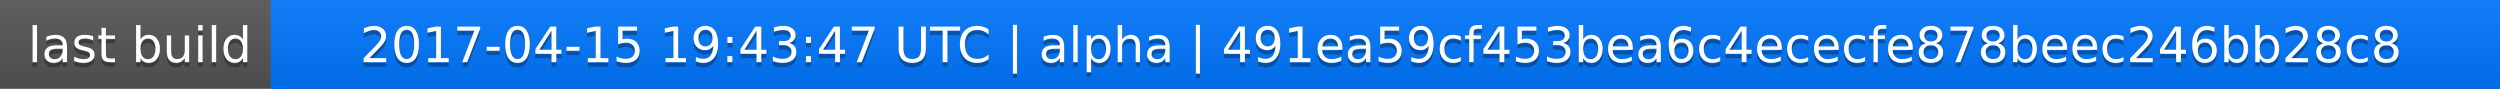
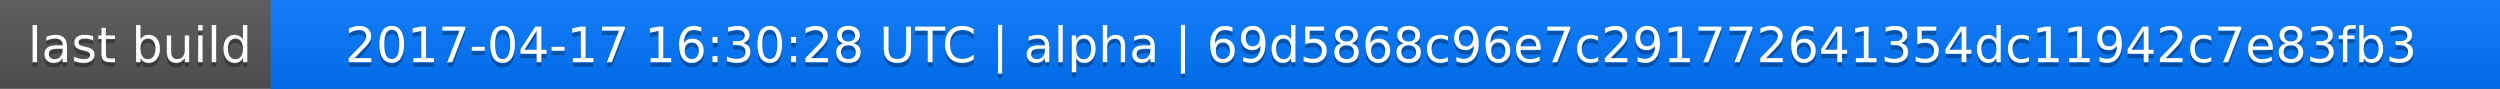
<svg xmlns="http://www.w3.org/2000/svg" width="563" height="20">
  <linearGradient id="a" x2="0" y2="100%">
    <stop offset="0" stop-color="#bbb" stop-opacity=".1" />
    <stop offset="1" stop-opacity=".1" />
  </linearGradient>
  <rect rx="0" width="563" height="20" fill="#555" />
  <rect rx="0" x="61" width="502" height="20" fill="#07f" />
  <path fill="#07f" d="M61 0h4v20h-4z" />
  <rect rx="0" width="563" height="20" fill="url(#a)" />
  <g fill="#fff" text-anchor="middle" font-family="DejaVu Sans,Verdana,Geneva,sans-serif" font-size="11">
    <text x="31.5" y="15" fill="#010101" fill-opacity=".3">last build</text>
    <text x="31.5" y="14">last build</text>
-     <text x="311" y="15" fill="#010101" fill-opacity=".3">2017-04-15 19:43:47 UTC | alpha | 491ea59cf453bea6c4ececfe878beec246bb28c8</text>
-     <text x="311" y="14">2017-04-15 19:43:47 UTC | alpha | 491ea59cf453bea6c4ececfe878beec246bb28c8</text>
+     <text x="311" y="15" fill="#010101" fill-opacity=".3">2017-04-17 16:30:28 UTC | alpha | 69d5868c96e7c291772641354dc11942c7e83fb3</text>
+     <text x="311" y="14">2017-04-17 16:30:28 UTC | alpha | 69d5868c96e7c291772641354dc11942c7e83fb3</text>
  </g>
</svg>
